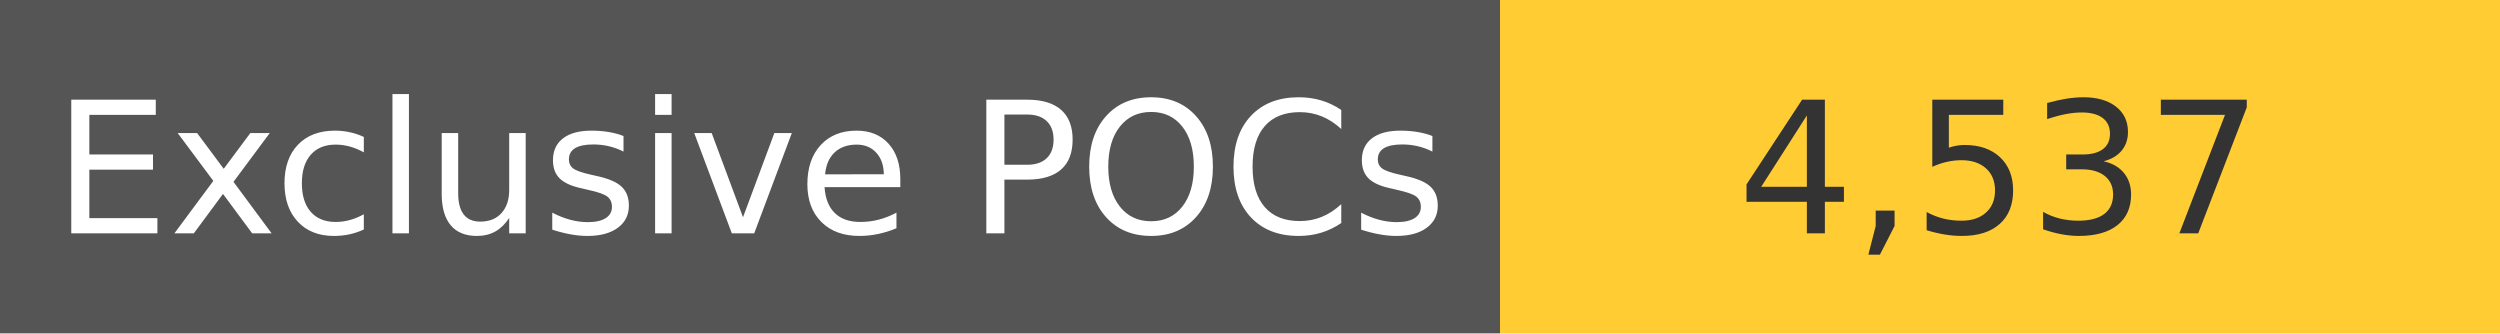
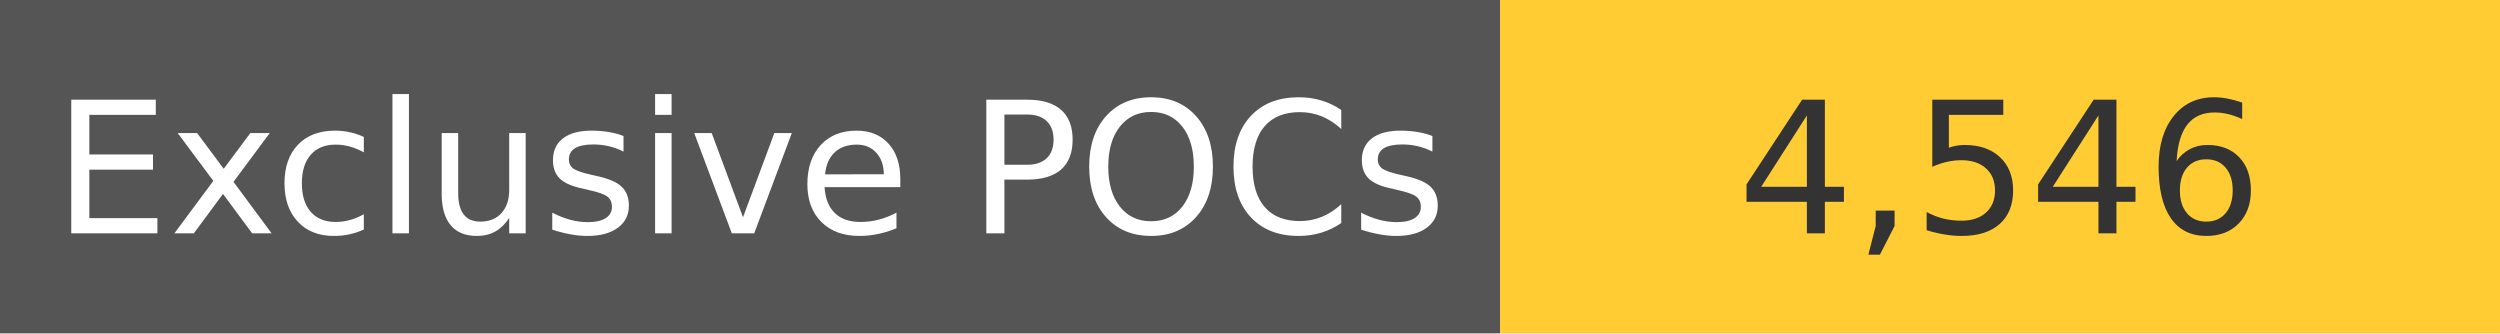
<svg xmlns="http://www.w3.org/2000/svg" width="150" height="20" role="img">
  <linearGradient id="s" x2="0" y2="100%">
    <stop offset="0" stop-color="#bbb" stop-opacity=".1" />
    <stop offset="1" stop-opacity=".1" />
  </linearGradient>
  <g>
    <rect width="90" height="20" fill="#555" />
    <rect x="90" width="267" height="20" fill="#ffcc33" />
  </g>
  <g fill="#fff" text-anchor="middle" font-family="Verdana,Geneva,DejaVu Sans,sans-serif" text-rendering="geometricPrecision" font-size="110">
    <text x="450" y="140" transform="scale(.1)" fill="#fff">
            Exclusive POCs
        </text>
    <text x="1200" y="140" transform="scale(.1)" fill="#333">
-             4,537
+             4,546
        </text>
  </g>
</svg>
